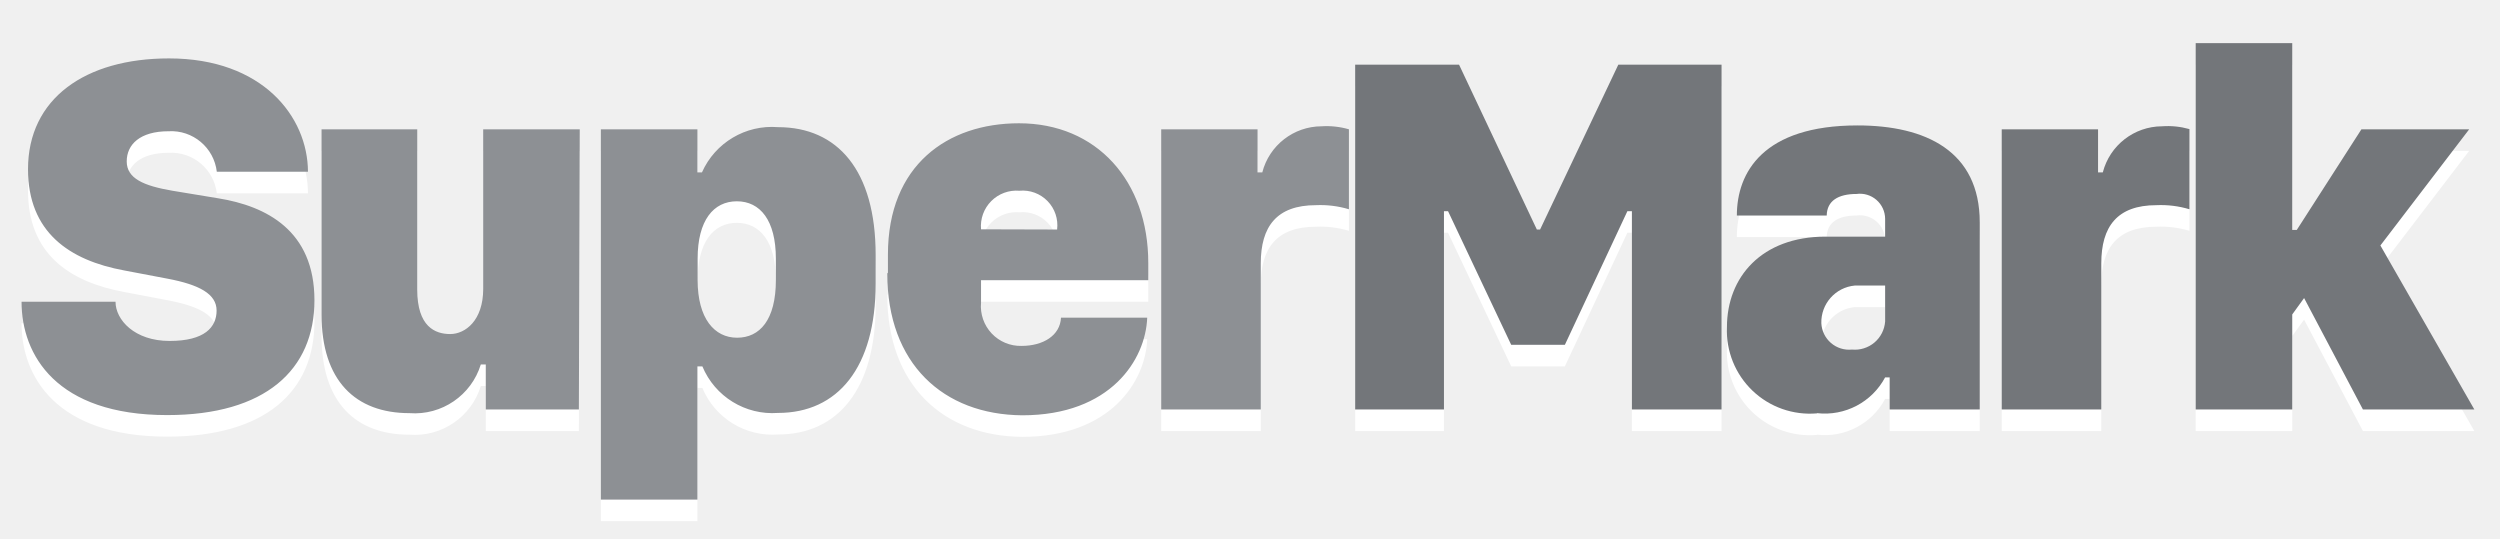
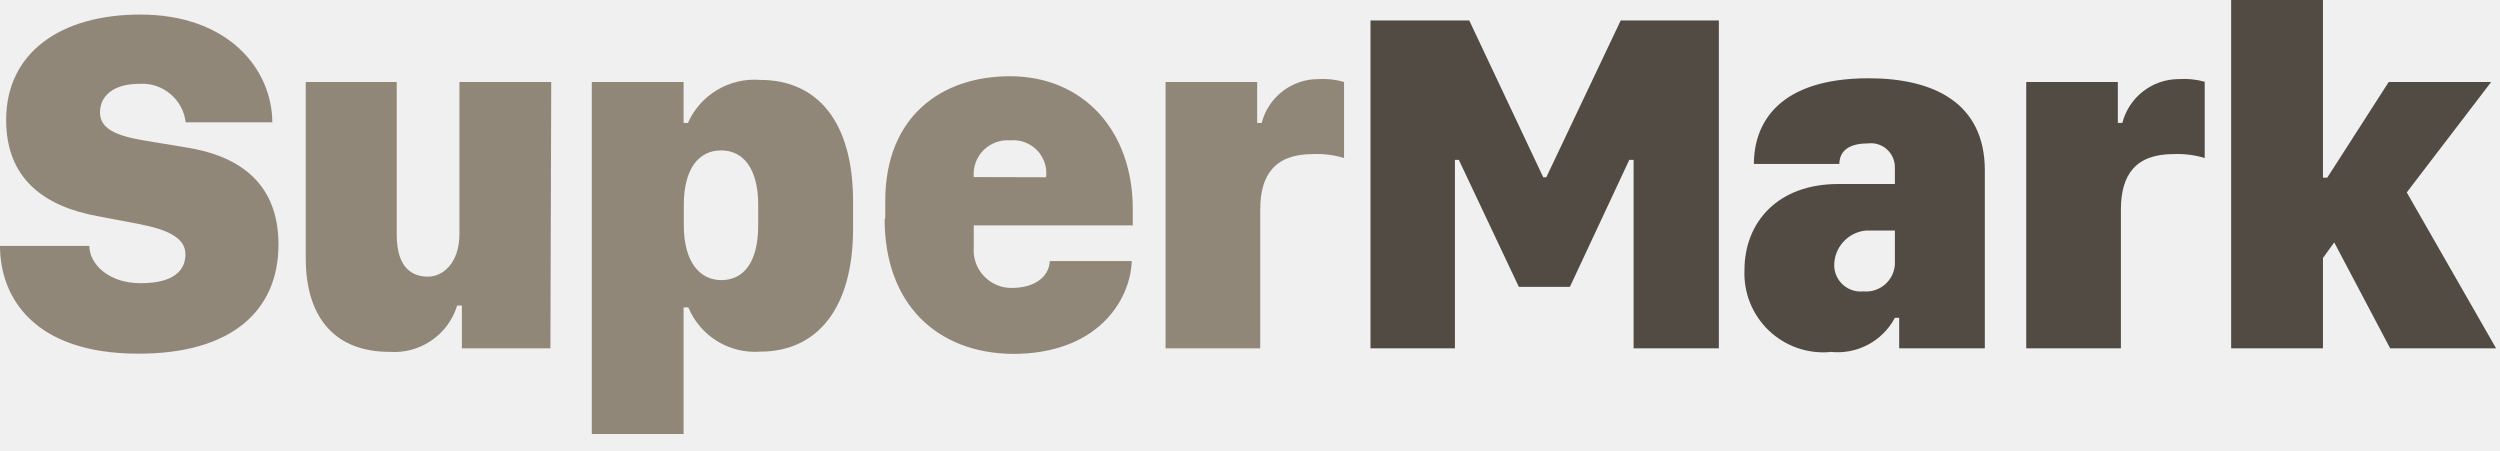
- <svg xmlns="http://www.w3.org/2000/svg" width="116" height="25" viewBox="0 0 116 25">
-   <g fill="none">
-     <path fill="#FFF" d="M62.88 20V4h4.82l3.61 7.65h.15L75.09 4h4.79v16h-4.16v-9.2h-.21l-2.9 6.2h-2.49l-2.93-6.2H67V20h-4.12zm21.43.18a3.85 3.85 0 01-4.18-4c0-2.33 1.62-4.2 4.57-4.2h2.77v-.83A1.17 1.17 0 0086.14 10c-.85 0-1.37.32-1.38 1h-4.17c0-2 1.22-4.18 5.6-4.18 3.16 0 5.67 1.19 5.67 4.5V20h-4.18v-1.49h-.21a3.17 3.17 0 01-3.16 1.66v.01zm3.16-4.25v-1.68h-1.41A1.71 1.71 0 0084.51 16a1.29 1.29 0 001.42 1.22 1.41 1.41 0 001.54-1.3v.01zM92.88 7h4.47v2h.22a2.85 2.85 0 012.75-2.14 3.7 3.7 0 011.27.13v3.72a4.6 4.6 0 00-1.53-.19c-1.83 0-2.56 1-2.56 2.7V20h-4.62V7zm13.48 13h-4.48V3h4.48v8.67h.21l3-4.67h5l-4.12 5.39 4.36 7.61h-5.17l-2.73-5.17-.55.76V20zm-101-5c0 .84.88 1.82 2.51 1.82s2.18-.64 2.18-1.41c0-.77-.8-1.2-2.28-1.48l-2-.38c-2.56-.47-4.47-1.78-4.47-4.7 0-3.28 2.66-5.14 6.54-5.14 4.34 0 6.44 2.7 6.45 5.26h-4.23a2.13 2.13 0 00-2.24-1.88c-1.32 0-1.94.61-1.94 1.4 0 .79.78 1.13 2.12 1.36l2.12.35c2.24.36 4.47 1.5 4.47 4.73 0 3.23-2.28 5.33-6.83 5.33C2.61 20.26 1 17.47 1 15h4.36zm21.5 5h-4.32v-2.09h-.23A3.21 3.21 0 0119 20.17c-2.51 0-4.08-1.51-4.08-4.58V7h4.44v7.44c0 1.72.83 2.06 1.53 2.06.7 0 1.53-.63 1.53-2.09V7h4.48l-.04 13zm5.73-2h-.23v6.18h-4.48V7h4.48v2h.21a3.55 3.55 0 013.53-2.1c2.76 0 4.53 2 4.53 5.93v1.33c0 3.9-1.76 6-4.53 6A3.52 3.52 0 0132.59 18zM36 14v-1c0-1.78-.73-2.66-1.81-2.66s-1.82.88-1.82 2.66v1c0 1.78.78 2.67 1.83 2.67S36 15.85 36 14zm5.2-.35v-.84c0-4.15 2.77-6.09 6.08-6.09 3.61 0 6 2.68 6 6.48v.8h-7.76v1.05a1.84 1.84 0 001.88 2c1 0 1.79-.48 1.83-1.31h4c-.07 1.94-1.69 4.53-5.8 4.53-3.66-.03-6.26-2.39-6.26-6.58l.03-.04zm7.85-2a1.61 1.61 0 00-1.75-1.8 1.65 1.65 0 00-1.78 1.79l3.53.01zM53.88 7h4.47v2h.22a2.85 2.85 0 012.75-2.14 3.7 3.7 0 011.27.14v3.71a4.6 4.6 0 00-1.53-.19c-1.83 0-2.56 1-2.56 2.7V20h-4.62V7z" />
-     <path fill="#73767A" d="M62.88 19V3h4.82l3.61 7.65h.15L75.09 3h4.79v16h-4.16V9.8h-.21l-2.9 6.2h-2.49l-2.93-6.2H67V19h-4.12zm21.43.18a3.85 3.85 0 01-4.18-4c0-2.33 1.62-4.2 4.57-4.2h2.77v-.83A1.17 1.17 0 0086.14 9c-.85 0-1.37.32-1.38 1h-4.17c0-2 1.22-4.18 5.6-4.18 3.16 0 5.67 1.19 5.67 4.5V19h-4.18v-1.49h-.21a3.17 3.17 0 01-3.16 1.66v.01zm3.16-4.25v-1.68h-1.41A1.71 1.71 0 0084.51 15a1.29 1.29 0 001.42 1.22 1.41 1.41 0 001.54-1.3v.01zM92.88 6h4.47v2h.22a2.85 2.85 0 012.75-2.14 3.7 3.7 0 011.27.13v3.72a4.6 4.6 0 00-1.53-.19c-1.83 0-2.56 1-2.56 2.7V19h-4.62V6zm13.48 13h-4.48V2h4.48v8.67h.21l3-4.67h5l-4.12 5.39 4.36 7.61h-5.17l-2.73-5.17-.55.76V19z" />
-     <path fill="#8D9094" d="M5.36 14c0 .84.88 1.82 2.51 1.82s2.18-.64 2.18-1.41c0-.77-.8-1.2-2.28-1.48l-2-.38c-2.56-.47-4.47-1.78-4.47-4.7 0-3.28 2.66-5.14 6.54-5.14 4.34 0 6.44 2.7 6.45 5.26h-4.23a2.13 2.13 0 00-2.24-1.88c-1.32 0-1.94.61-1.94 1.4 0 .79.78 1.13 2.12 1.36l2.12.35c2.24.36 4.47 1.5 4.47 4.73 0 3.23-2.28 5.33-6.83 5.33C2.61 19.26 1 16.47 1 14h4.36zm21.5 5h-4.32v-2.09h-.23A3.21 3.21 0 0119 19.17c-2.51 0-4.08-1.51-4.08-4.58V6h4.44v7.44c0 1.72.83 2.06 1.53 2.06.7 0 1.53-.63 1.53-2.09V6h4.48l-.04 13zm5.73-2h-.23v6.18h-4.48V6h4.48v2h.21a3.55 3.55 0 013.53-2.1c2.76 0 4.53 2 4.53 5.93v1.33c0 3.9-1.76 6-4.53 6A3.52 3.52 0 0132.59 17zM36 13v-1c0-1.78-.73-2.66-1.81-2.66s-1.82.88-1.82 2.66v1c0 1.78.78 2.67 1.83 2.67S36 14.85 36 13zm5.2-.35v-.84c0-4.15 2.77-6.09 6.08-6.09 3.61 0 6 2.68 6 6.48v.8h-7.76v1.05a1.84 1.84 0 001.88 2c1 0 1.79-.48 1.83-1.31h4c-.07 1.94-1.69 4.53-5.8 4.53-3.66-.03-6.26-2.39-6.26-6.58l.03-.04zm7.85-2a1.61 1.61 0 00-1.75-1.8 1.65 1.65 0 00-1.78 1.79l3.53.01zM53.88 6h4.47v2h.22a2.85 2.85 0 012.75-2.14 3.7 3.7 0 011.27.14v3.71a4.6 4.6 0 00-1.53-.19c-1.83 0-2.56 1-2.56 2.7V19h-4.62V6z" />
-   </g>
+ <svg xmlns="http://www.w3.org/2000/svg" width="122" height="22" viewBox="0 0 122 22" fill="none">
+   <path fill-rule="evenodd" clip-rule="evenodd" d="M108.88 17h4.48v-4.41l.55-.76 2.73 5.17h5.17l-4.36-7.61L121.57 4h-5l-3 4.67h-.21V0h-4.48v17zm-42 0V1h4.82l3.61 7.65h.15L79.09 1h4.79v16h-4.16V7.8h-.21l-2.9 6.2h-2.49l-2.93-6.2H71V17h-4.12zm22.43.18a3.85 3.85 0 01-4.18-4c0-2.33 1.62-4.2 4.57-4.2h2.77v-.83A1.17 1.17 0 0091.14 7c-.85 0-1.37.32-1.38 1h-4.17c0-2 1.22-4.18 5.6-4.18 3.16 0 5.67 1.19 5.67 4.5V17h-4.18v-1.49h-.21a3.17 3.17 0 01-3.16 1.66v.01zm3.16-5.93v1.67a1.41 1.41 0 01-1.54 1.3A1.29 1.29 0 0189.51 13a1.71 1.71 0 011.55-1.75h1.41zM98.88 4h4.47v2h.22a2.85 2.85 0 012.75-2.14 3.7 3.7 0 011.27.13v3.72a4.601 4.601 0 00-1.53-.19c-1.83 0-2.56 1-2.56 2.7V17h-4.62V4z" fill="#514B43" />
+   <path fill-rule="evenodd" clip-rule="evenodd" d="M4.36 12c0 .84.88 1.82 2.51 1.82s2.18-.64 2.18-1.41c0-.77-.8-1.2-2.28-1.48l-2-.38C2.21 10.08.3 8.77.3 5.85.3 2.57 2.96.71 6.84.71c4.34 0 6.44 2.7 6.45 5.26H9.06a2.13 2.13 0 00-2.24-1.88c-1.32 0-1.94.61-1.94 1.4 0 .79.78 1.13 2.12 1.36l2.12.35c2.24.36 4.47 1.5 4.47 4.73 0 3.23-2.28 5.33-6.83 5.33C1.61 17.26 0 14.47 0 12h4.36zm22.5 5h-4.32v-2.09h-.23A3.21 3.21 0 0119 17.17c-2.51 0-4.08-1.51-4.08-4.58V4h4.44v7.44c0 1.72.83 2.06 1.53 2.06.7 0 1.53-.63 1.53-2.09V4h4.48l-.04 13zm6.5-2h.23a3.52 3.52 0 003.51 2.16c2.77 0 4.53-2.1 4.53-6V9.83c0-3.93-1.77-5.93-4.53-5.93A3.55 3.55 0 0033.57 6h-.21V4h-4.48v17.18h4.48V15zM37 11v-1c0-1.78-.73-2.66-1.81-2.66s-1.82.88-1.82 2.66v1c0 1.78.78 2.67 1.83 2.67S37 12.85 37 11zm6.2-1.19v.84l-.03.04c0 4.19 2.6 6.55 6.26 6.58 4.11 0 5.73-2.59 5.8-4.53h-4c-.04.83-.83 1.31-1.83 1.31a1.84 1.84 0 01-1.88-2V11h7.76v-.8c0-3.8-2.39-6.48-6-6.48-3.31 0-6.08 1.94-6.08 6.09zm7.85-1.16a1.61 1.61 0 00-1.75-1.8 1.65 1.65 0 00-1.78 1.79l3.53.01zM61.35 4h-4.47v13h4.62v-6.78c0-1.7.73-2.7 2.56-2.7a4.6 4.6 0 011.53.19V4a3.7 3.7 0 00-1.27-.14A2.85 2.85 0 0061.57 6h-.22V4z" fill="#918778" />
</svg>
